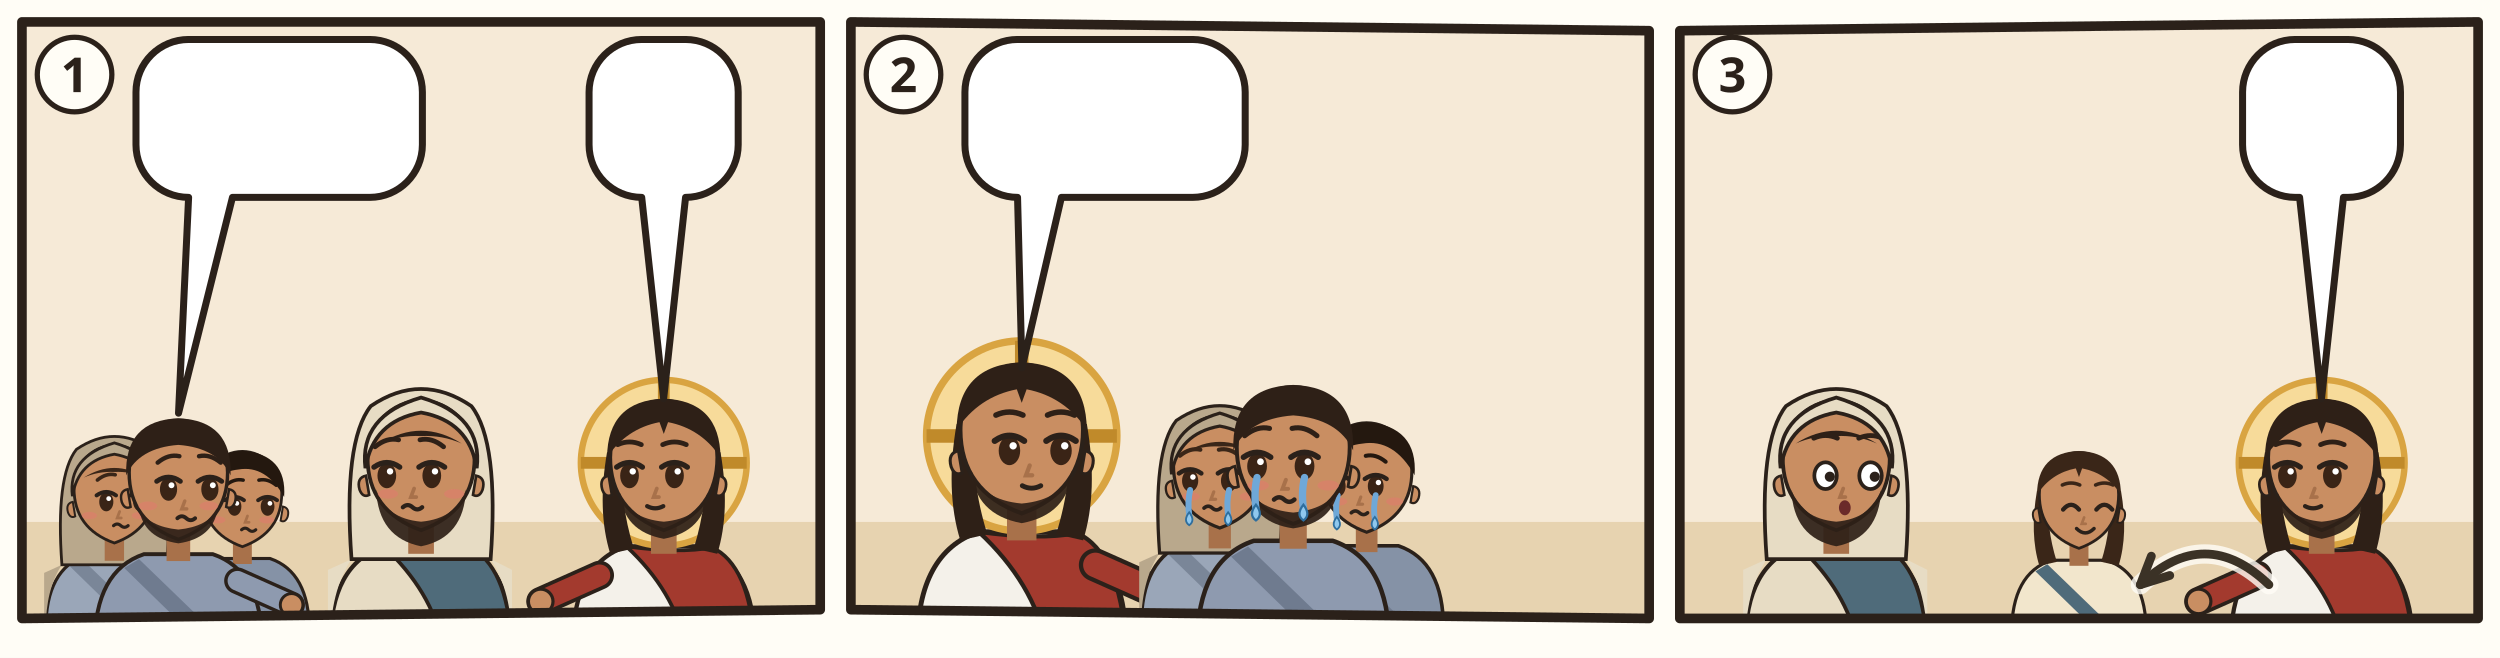
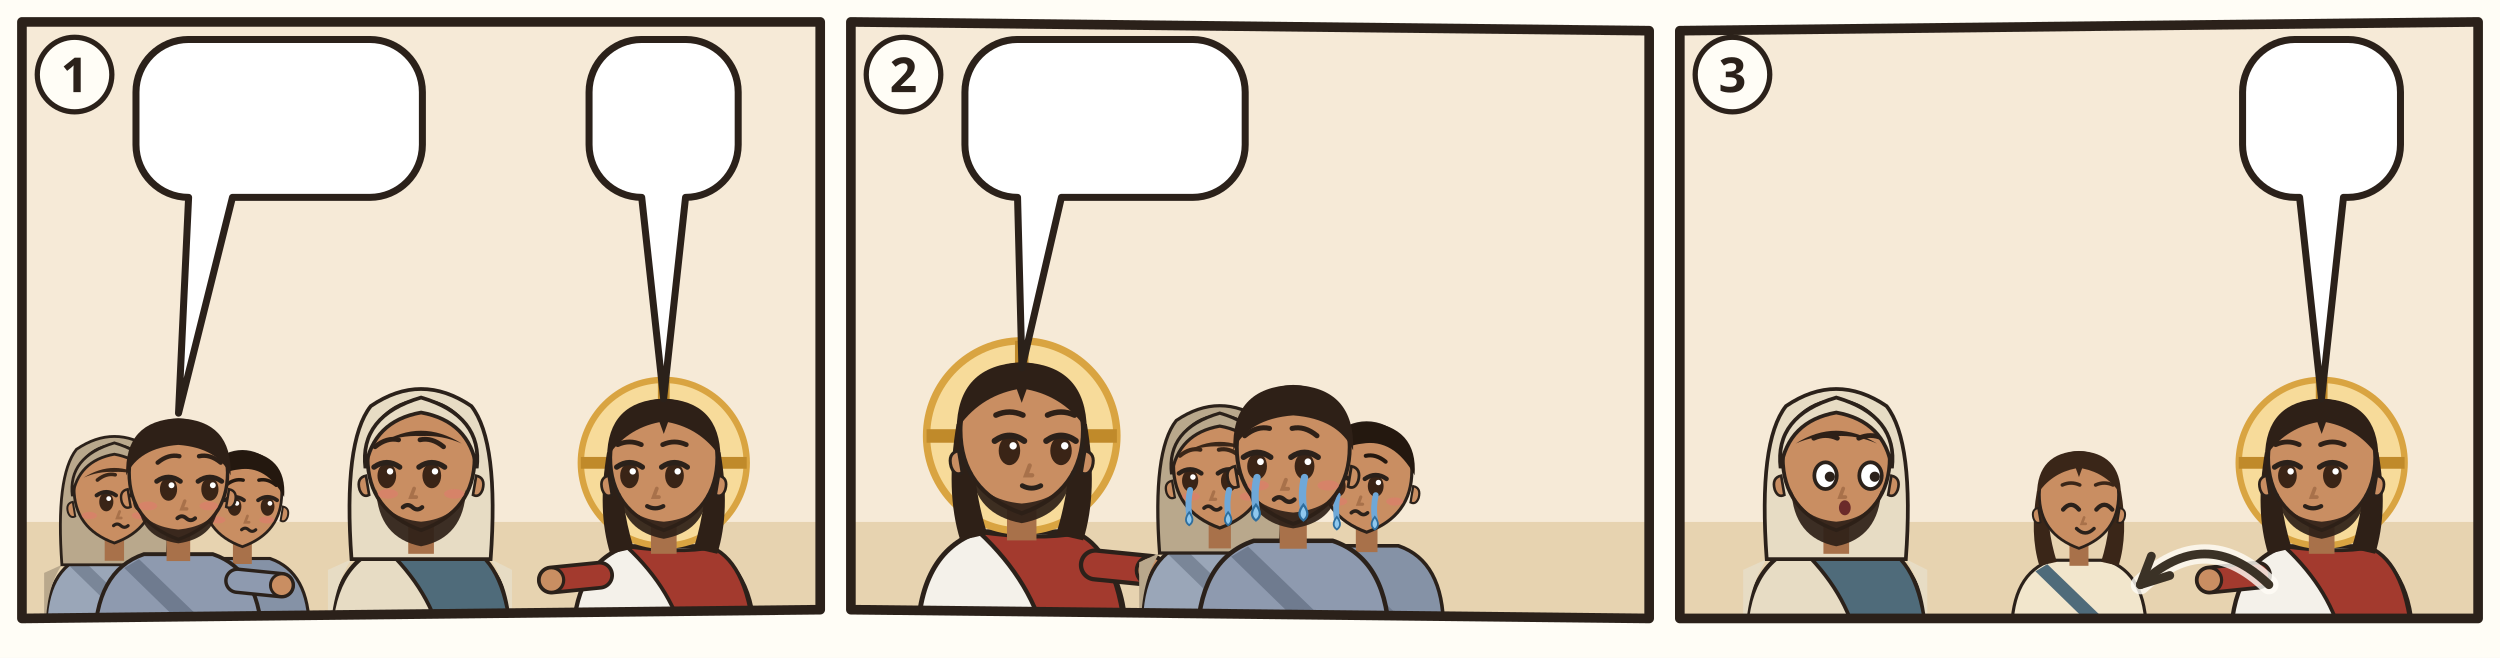
<svg xmlns="http://www.w3.org/2000/svg" viewBox="0 0 380 100">
  <rect width="380" height="100" fill="#FFFDF6" />
  <g transform="translate(2 2) scale(0.6667)">
    <clipPath id="an-cp-mrk-005-035-043-1">
      <polygon points="2,2 184,2 184,136 2,138" />
    </clipPath>
    <g clip-path="url(#an-cp-mrk-005-035-043-1)">
      <polygon points="2,2 184,2 184,136 2,138" fill="#F6EAD7" />
      <path d="M0 116h186v24H0z" fill="#E7D3B0" />
      <g transform="translate(23.07547 109.2056) scale(0.920368)">
        <path d="M-17 34Q-17 19-7 15.6L7 15.6Q17 19 17 34z" fill="#9AA6B8" stroke="#2B211A" stroke-width=".8" />
        <path d="M-13 18Q-17 24-17 34h-.4V20zM13 18Q17 24 17 34V20z" fill="#B9A88C" />
        <path d="M-8 16.6L10 34h-5L-11 18.4z" fill="#7A8698" />
        <path d="M-13 18Q-14.6-4-9.4-10.6Q0-17 9.4-10.6Q14.6-4 13 18z" fill="#B9A88C" stroke="#2B211A" stroke-width=".7" />
        <path d="M-2.4 11h4.8v6h-4.8z" fill="#A8714A" />
        <path d="M-10 -1Q-10 9 0 12.6Q10 9 10 -1A10 10.6 0 0 0 -10 -1z" fill="#C98E62" stroke="#2B211A" stroke-width=".7" />
        <path d="M10.3 2.4q1.8.4 1.2 2.6-.6 1.6-1.8 1z M-10.3 2.4q-1.8.4-1.2 2.6.6 1.6 1.8 1z" fill="#C98E62" stroke="#2B211A" stroke-width=".5" />
        <ellipse cx="-2.0" cy="2.4" rx="1.75" ry="2.35" fill="#3A2416" />
        <path d="M-4.4 0.8Q-2.0 -0.9 0.4 0.8" fill="none" stroke="#2B211A" stroke-width="1" stroke-linecap="round" />
        <circle cx="-1.4" cy="1.6" r=".6" fill="#FFF" />
        <ellipse cx="6.4" cy="2.4" rx="1.75" ry="2.35" fill="#3A2416" />
        <path d="M4.0 0.8Q6.4 -0.9 8.8 0.8" fill="none" stroke="#2B211A" stroke-width="1" stroke-linecap="round" />
        <circle cx="7.0" cy="1.6" r=".6" fill="#FFF" />
        <path d="M-4.2 -3.0Q-2.0 -4.8 0.2 -4.3M4.2 -4.3Q6.4 -4.8 8.6 -3.0" fill="none" stroke="#3A2618" stroke-width=".9" stroke-linecap="round" />
        <path d="M1.3 4.8l-.6 1.6h1" fill="none" stroke="#A8714A" stroke-width=".7" stroke-linecap="round" />
        <ellipse cx="-6.2" cy="5.8" rx="1.9" ry=".9" fill="#E07A6E" opacity=".55" />
        <ellipse cx="6.2" cy="5.8" rx="1.9" ry=".9" fill="#E07A6E" opacity=".55" />
        <path d="M-0.2 8.3q.9-.8 1.8 0t1.8 0" fill="none" stroke="#2B211A" stroke-width=".8" stroke-linecap="round" />
        <path d="M-7.6-3.6Q0-8.4 7.6-3.6Q4-5.2 0-5Q-4-5.2-7.6-3.6z" fill="#3A2618" />
        <path d="M-10.4 1Q-11.6-8.8 0-12.2Q11.6-8.8 10.4 1Q9-7.8 0-9.4Q-9-7.8-10.4 1z" fill="#B9A88C" stroke="#2B211A" stroke-width=".7" />
      </g>
      <g transform="translate(52.25787 110.328) scale(0.89792)">
        <path d="M-17 34Q-17 19-7 15.6L7 15.6Q17 19 17 34z" fill="#8592A6" stroke="#2B211A" stroke-width=".8" />
        <path d="M-8 16.6L10 34h-5L-11 18.4z" fill="#6F7B8F" />
        <path d="M-2.4 11h4.8v6h-4.8z" fill="#A8714A" />
        <path d="M-10 -1Q-10 9 0 12.6Q10 9 10 -1A10 10.6 0 0 0 -10 -1z" fill="#C98E62" stroke="#2B211A" stroke-width=".7" />
        <path d="M10.3 2.4q1.8.4 1.2 2.6-.6 1.6-1.8 1z M-10.3 2.4q-1.8.4-1.2 2.6.6 1.6 1.8 1z" fill="#C98E62" stroke="#2B211A" stroke-width=".5" />
        <ellipse cx="-2.0" cy="2.4" rx="1.75" ry="2.35" fill="#3A2416" />
        <path d="M-4.4 0.8Q-2.0 -0.9 0.4 0.8" fill="none" stroke="#2B211A" stroke-width="1" stroke-linecap="round" />
        <circle cx="-1.4" cy="1.6" r=".6" fill="#FFF" />
        <ellipse cx="6.4" cy="2.4" rx="1.75" ry="2.35" fill="#3A2416" />
        <path d="M4.0 0.8Q6.4 -0.9 8.8 0.8" fill="none" stroke="#2B211A" stroke-width="1" stroke-linecap="round" />
        <circle cx="7.0" cy="1.6" r=".6" fill="#FFF" />
        <path d="M-4.2 -3.0Q-2.0 -4.8 0.2 -4.3M4.2 -4.3Q6.4 -4.8 8.6 -3.0" fill="none" stroke="#24180F" stroke-width=".9" stroke-linecap="round" />
        <path d="M1.3 4.8l-.6 1.6h1" fill="none" stroke="#A8714A" stroke-width=".7" stroke-linecap="round" />
        <ellipse cx="-6.2" cy="5.8" rx="1.9" ry=".9" fill="#E07A6E" opacity=".55" />
        <ellipse cx="6.2" cy="5.8" rx="1.9" ry=".9" fill="#E07A6E" opacity=".55" />
        <path d="M-0.2 8.3q.9-.8 1.8 0t1.8 0" fill="none" stroke="#2B211A" stroke-width=".8" stroke-linecap="round" />
        <path d="M-10.6 0Q-11.4-10.8 0-11.8Q11.4-10.8 10.6 0Q6-8.2-1-7Q-7-6.4-10.6 0z" fill="#24180F" />
      </g>
      <g transform="translate(37.66667 105.8384) scale(1.1224)">
        <path d="M-17 34Q-17 19-7 15.6L7 15.6Q17 19 17 34z" fill="#8E9AAF" stroke="#2B211A" stroke-width=".8" />
        <path d="M-8 16.6L10 34h-5L-11 18.4z" fill="#6F7B8F" />
-         <path d="M12 21L23.0 25.9" stroke="#2B211A" stroke-width="5.4" stroke-linecap="round" />
-         <path d="M12 21L23.0 25.9" stroke="#8E9AAF" stroke-width="4" stroke-linecap="round" />
-         <circle cx="23.0" cy="25.9" r="2.3" fill="#C98E62" stroke="#2B211A" stroke-width=".6" />
+         <path d="M12 21L21.0 21.9" stroke="#2B211A" stroke-width="5.4" stroke-linecap="round" />
+         <path d="M12 21L21.0 21.9" stroke="#8E9AAF" stroke-width="4" stroke-linecap="round" />
+         <circle cx="21.0" cy="21.9" r="2.3" fill="#C98E62" stroke="#2B211A" stroke-width=".6" />
        <path d="M-2.4 11h4.8v6h-4.8z" fill="#A8714A" />
        <path d="M-10 -1Q-10 9 0 12.6Q10 9 10 -1A10 10.6 0 0 0 -10 -1z" fill="#C98E62" stroke="#2B211A" stroke-width=".7" />
        <path d="M10.3 2.4q1.8.4 1.2 2.6-.6 1.6-1.8 1z M-10.3 2.4q-1.8.4-1.2 2.6.6 1.6 1.8 1z" fill="#C98E62" stroke="#2B211A" stroke-width=".5" />
        <path d="M-8 6.4Q-7 12.4 0 13.4Q7 12.4 8 6.4Q6 10 0 10.6Q-6 10-8 6.4z" fill="#2E2017" opacity=".92" />
        <ellipse cx="-2.0" cy="2.4" rx="1.75" ry="2.35" fill="#3A2416" />
        <path d="M-4.4 0.8Q-2.0 -0.9 0.4 0.8" fill="none" stroke="#2B211A" stroke-width="1" stroke-linecap="round" />
        <circle cx="-1.4" cy="1.6" r=".6" fill="#FFF" />
        <ellipse cx="6.4" cy="2.4" rx="1.75" ry="2.35" fill="#3A2416" />
        <path d="M4.0 0.8Q6.4 -0.9 8.8 0.8" fill="none" stroke="#2B211A" stroke-width="1" stroke-linecap="round" />
        <circle cx="7.0" cy="1.6" r=".6" fill="#FFF" />
        <path d="M-4.2 -3.0Q-2.0 -4.8 0.2 -4.3M4.2 -4.3Q6.4 -4.8 8.6 -3.0" fill="none" stroke="#2E2017" stroke-width=".9" stroke-linecap="round" />
        <path d="M1.3 4.8l-.6 1.6h1" fill="none" stroke="#A8714A" stroke-width=".7" stroke-linecap="round" />
        <ellipse cx="-6.2" cy="5.8" rx="1.9" ry=".9" fill="#E07A6E" opacity=".55" />
        <ellipse cx="6.2" cy="5.8" rx="1.9" ry=".9" fill="#E07A6E" opacity=".55" />
        <path d="M-0.2 8.3q.9-.8 1.8 0t1.8 0" fill="none" stroke="#2B211A" stroke-width=".8" stroke-linecap="round" />
        <path d="M-10.6-.4Q-11-11.6 0-12Q11-11.6 10.6-.4Q8-6 0-6.6Q-8-6-10.6-.4z" fill="#2E2017" />
      </g>
      <g transform="translate(93.0 102.52) scale(1.22)">
        <path d="M-17 34Q-17 19-7 15.6L7 15.6Q17 19 17 34z" fill="#E7DCC4" stroke="#2B211A" stroke-width=".8" />
        <path d="M-7 15.6Q3 17 9 15.8Q16 19 17 34L4 34Q2 24-7 15.6z" fill="#4F6B7A" stroke="#2B211A" stroke-width=".7" />
        <path d="M-13 18Q-17 24-17 34h-.4V20zM13 18Q17 24 17 34V20z" fill="#E7DCC4" />
        <path d="M-13 18Q-14.6-4-9.4-10.6Q0-17 9.4-10.6Q14.6-4 13 18z" fill="#E7DCC4" stroke="#2B211A" stroke-width=".7" />
        <path d="M-2.4 11h4.8v6h-4.8z" fill="#A8714A" />
        <path d="M-10 -1Q-10 9 0 12.6Q10 9 10 -1A10 10.6 0 0 0 -10 -1z" fill="#C98E62" stroke="#2B211A" stroke-width=".7" />
        <path d="M10.3 2.4q1.8.4 1.2 2.6-.6 1.6-1.8 1z M-10.3 2.4q-1.8.4-1.2 2.6.6 1.6 1.8 1z" fill="#C98E62" stroke="#2B211A" stroke-width=".5" />
        <path d="M-8.4 5Q-8 14 0 15.6Q8 14 8.4 5Q6.6 10.4 0 11Q-6.6 10.4-8.4 5z" fill="#2E2017" opacity=".92" />
        <ellipse cx="-6.4" cy="2.4" rx="1.75" ry="2.35" fill="#3A2416" />
        <path d="M-8.8 0.8Q-6.4 -0.9 -4.0 0.8" fill="none" stroke="#2B211A" stroke-width="1" stroke-linecap="round" />
        <circle cx="-5.8" cy="1.6" r=".6" fill="#FFF" />
        <ellipse cx="2.0" cy="2.4" rx="1.75" ry="2.35" fill="#3A2416" />
        <path d="M-0.4 0.8Q2.0 -0.9 4.4 0.8" fill="none" stroke="#2B211A" stroke-width="1" stroke-linecap="round" />
        <circle cx="2.6" cy="1.6" r=".6" fill="#FFF" />
        <path d="M-8.6 -3.0Q-6.4 -4.8 -4.2 -4.3M-0.2 -4.3Q2.0 -4.8 4.2 -3.0" fill="none" stroke="#2E2017" stroke-width=".9" stroke-linecap="round" />
        <path d="M-1.3 4.8l-.6 1.6h1" fill="none" stroke="#A8714A" stroke-width=".7" stroke-linecap="round" />
        <ellipse cx="-6.2" cy="5.8" rx="1.9" ry=".9" fill="#E07A6E" opacity=".55" />
        <ellipse cx="6.2" cy="5.8" rx="1.9" ry=".9" fill="#E07A6E" opacity=".55" />
        <path d="M-3.4 8.3q.9-.8 1.8 0t1.8 0" fill="none" stroke="#2B211A" stroke-width=".8" stroke-linecap="round" />
        <path d="M-7.6-3.6Q0-8.4 7.6-3.6Q4-5.2 0-5Q-4-5.2-7.6-3.6z" fill="#2E2017" />
        <path d="M-10.4 1Q-11.6-8.8 0-12.2Q11.6-8.8 10.4 1Q9-7.8 0-9.4Q-9-7.8-10.4 1z" fill="#E7DCC4" stroke="#2B211A" stroke-width=".7" />
      </g>
      <g transform="translate(148.3333 102.52) scale(1.22)">
        <path d="M-17 34Q-17 19-7 15.6L7 15.6Q17 19 17 34z" fill="#F4F1EA" stroke="#2B211A" stroke-width=".8" />
        <path d="M-7 15.6Q3 17 9 15.8Q16 19 17 34L4 34Q2 24-7 15.6z" fill="#A33A2E" stroke="#2B211A" stroke-width=".7" />
-         <path d="M-12 21L-23.0 25.9" stroke="#2B211A" stroke-width="5.4" stroke-linecap="round" />
-         <path d="M-12 21L-23.0 25.9" stroke="#A33A2E" stroke-width="4" stroke-linecap="round" />
-         <circle cx="-23.0" cy="25.9" r="2.3" fill="#C98E62" stroke="#2B211A" stroke-width=".6" />
+         <path d="M-12 21L-21.0 21.9" stroke="#2B211A" stroke-width="5.4" stroke-linecap="round" />
+         <path d="M-12 21L-21.0 21.9" stroke="#A33A2E" stroke-width="4" stroke-linecap="round" />
+         <circle cx="-21.0" cy="21.9" r="2.3" fill="#C98E62" stroke="#2B211A" stroke-width=".6" />
        <circle r="15.5" fill="#F7DB9A" stroke="#D9A441" stroke-width="1.2" />
        <path d="M0-15.5v5M-15.5 0h5M15.5 0h-5" stroke="#C08A2A" stroke-width="2.2" />
        <path d="M-10.6 -2Q-12.5 9-10 17L-5.6 16Q-8.4 7-7.6-1z M10.6 -2Q12.5 9 10 17L5.6 16Q8.4 7 7.6-1z" fill="#2E2017" />
        <path d="M-2.4 11h4.8v6h-4.8z" fill="#A8714A" />
        <path d="M-10 -1Q-10 9 0 12.6Q10 9 10 -1A10 10.6 0 0 0 -10 -1z" fill="#C98E62" stroke="#2B211A" stroke-width=".7" />
        <path d="M10.3 2.4q1.8.4 1.2 2.6-.6 1.6-1.8 1z M-10.3 2.4q-1.8.4-1.2 2.6.6 1.6 1.8 1z" fill="#C98E62" stroke="#2B211A" stroke-width=".5" />
        <path d="M-8.2 5.6Q-7.6 12.8 0 14.2Q7.6 12.8 8.2 5.6Q6.6 10.4 0 11Q-6.6 10.4-8.2 5.6z" fill="#2E2017" opacity=".92" />
        <ellipse cx="-6.4" cy="2.4" rx="1.75" ry="2.35" fill="#3A2416" />
        <path d="M-8.8 0.8Q-6.4 -0.9 -4.0 0.8" fill="none" stroke="#2B211A" stroke-width="1" stroke-linecap="round" />
        <circle cx="-5.8" cy="1.6" r=".6" fill="#FFF" />
        <ellipse cx="2.0" cy="2.4" rx="1.75" ry="2.35" fill="#3A2416" />
        <path d="M-0.4 0.8Q2.0 -0.9 4.4 0.8" fill="none" stroke="#2B211A" stroke-width="1" stroke-linecap="round" />
        <circle cx="2.6" cy="1.6" r=".6" fill="#FFF" />
        <path d="M-8.6 -3.4Q-6.4 -4.4 -4.2 -3.4M-0.2 -3.4Q2.0 -4.4 4.2 -3.4" fill="none" stroke="#2E2017" stroke-width=".9" stroke-linecap="round" />
        <path d="M-1.3 4.8l-.6 1.6h1" fill="none" stroke="#A8714A" stroke-width=".7" stroke-linecap="round" />
        <path d="M-3.1 8.1Q-1.6 8.9 -0.1 8.1" fill="none" stroke="#2B211A" stroke-width=".8" stroke-linecap="round" />
        <path d="M-10.6-1Q-10.5-11.6 0-12Q10.5-11.6 10.6-1Q7-6.4 .8-7.6L0-5.4-.8-7.6Q-7-6.4-10.6-1z" fill="#2E2017" />
      </g>
      <g>
        <path d="M40 6H81.3A12 12 0 0 1 93.3 18V30A12 12 0 0 1 81.3 42L50 42L37.7 91.2L40 42H40A12 12 0 0 1 28 30V18A12 12 0 0 1 40 6Z" fill="#FFFFFF" stroke="#2B211A" stroke-width="1.6" stroke-linejoin="round" />
        <use href="#an-p-tochter-jairus" x="34" y="12" width="16.9" height="24" />
        <use href="#an-z-tod" x="55.9" y="12" width="31.4" height="24" />
      </g>
      <g>
        <path d="M143.3 6H153.3A12 12 0 0 1 165.3 18V30A12 12 0 0 1 153.3 42L153.3 42L148.3 87.9L143.3 42H143.3A12 12 0 0 1 131.3 30V18A12 12 0 0 1 143.3 6Z" fill="#FFFFFF" stroke="#2B211A" stroke-width="1.6" stroke-linejoin="round" />
        <use href="#an-z-glauben" x="137.3" y="12" width="22.0" height="24" />
      </g>
    </g>
    <polygon points="2,2 184,2 184,136 2,138" fill="none" stroke="#2B211A" stroke-width="2.2" stroke-linejoin="round" />
    <circle cx="14" cy="14" r="8.5" fill="#FFFDF6" stroke="#2B211A" stroke-width="1.2" />
    <text x="14" y="18" text-anchor="middle" font-family="sans-serif" font-size="11" font-weight="700" fill="#2B211A">1</text>
  </g>
  <g transform="translate(128 2) scale(0.6667)">
    <clipPath id="an-cp-mrk-005-035-043-2">
      <polygon points="2,2 184,4 184,138 2,136" />
    </clipPath>
    <g clip-path="url(#an-cp-mrk-005-035-043-2)">
      <polygon points="2,2 184,4 184,138 2,136" fill="#F6EAD7" />
      <path d="M0 116h186v24H0z" fill="#E7D3B0" />
      <use href="#an-haus" x="116" y="61" width="66" height="59" opacity=".6" />
      <g transform="translate(40.95 96.4) scale(1.4)">
        <path d="M-17 34Q-17 19-7 15.6L7 15.6Q17 19 17 34z" fill="#F4F1EA" stroke="#2B211A" stroke-width=".8" />
        <path d="M-7 15.6Q3 17 9 15.8Q16 19 17 34L4 34Q2 24-7 15.6z" fill="#A33A2E" stroke="#2B211A" stroke-width=".7" />
-         <path d="M12 21L23.0 25.9" stroke="#2B211A" stroke-width="5.4" stroke-linecap="round" />
-         <path d="M12 21L23.0 25.9" stroke="#A33A2E" stroke-width="4" stroke-linecap="round" />
-         <circle cx="23.0" cy="25.9" r="2.3" fill="#C98E62" stroke="#2B211A" stroke-width=".6" />
+         <path d="M12 21L21.0 21.9" stroke="#2B211A" stroke-width="5.4" stroke-linecap="round" />
+         <path d="M12 21L21.0 21.9" stroke="#A33A2E" stroke-width="4" stroke-linecap="round" />
+         <circle cx="21.0" cy="21.9" r="2.3" fill="#C98E62" stroke="#2B211A" stroke-width=".6" />
        <circle r="15.5" fill="#F7DB9A" stroke="#D9A441" stroke-width="1.2" />
        <path d="M0-15.5v5M-15.5 0h5M15.5 0h-5" stroke="#C08A2A" stroke-width="2.2" />
        <path d="M-10.6 -2Q-12.5 9-10 17L-5.6 16Q-8.4 7-7.6-1z M10.6 -2Q12.5 9 10 17L5.6 16Q8.4 7 7.6-1z" fill="#2E2017" />
        <path d="M-2.4 11h4.8v6h-4.8z" fill="#A8714A" />
        <path d="M-10 -1Q-10 9 0 12.6Q10 9 10 -1A10 10.6 0 0 0 -10 -1z" fill="#C98E62" stroke="#2B211A" stroke-width=".7" />
        <path d="M10.3 2.4q1.8.4 1.2 2.6-.6 1.6-1.8 1z M-10.3 2.4q-1.8.4-1.2 2.6.6 1.6 1.8 1z" fill="#C98E62" stroke="#2B211A" stroke-width=".5" />
        <path d="M-8.2 5.6Q-7.6 12.8 0 14.2Q7.6 12.8 8.2 5.6Q6.6 10.4 0 11Q-6.6 10.4-8.2 5.6z" fill="#2E2017" opacity=".92" />
        <ellipse cx="-2.0" cy="2.4" rx="1.75" ry="2.35" fill="#3A2416" />
        <path d="M-4.4 0.8Q-2.0 -0.9 0.4 0.8" fill="none" stroke="#2B211A" stroke-width="1" stroke-linecap="round" />
        <circle cx="-1.4" cy="1.6" r=".6" fill="#FFF" />
        <ellipse cx="6.4" cy="2.4" rx="1.75" ry="2.35" fill="#3A2416" />
        <path d="M4.0 0.8Q6.4 -0.9 8.8 0.8" fill="none" stroke="#2B211A" stroke-width="1" stroke-linecap="round" />
        <circle cx="7.0" cy="1.6" r=".6" fill="#FFF" />
        <path d="M-4.2 -3.4Q-2.0 -4.4 0.2 -3.4M4.2 -3.4Q6.4 -4.4 8.6 -3.4" fill="none" stroke="#2E2017" stroke-width=".9" stroke-linecap="round" />
        <path d="M1.3 4.8l-.6 1.6h1" fill="none" stroke="#A8714A" stroke-width=".7" stroke-linecap="round" />
        <path d="M0.1 8.1Q1.6 8.9 3.1 8.1" fill="none" stroke="#2B211A" stroke-width=".8" stroke-linecap="round" />
        <path d="M-10.6-1Q-10.5-11.6 0-12Q10.5-11.6 10.6-1Q7-6.4 .8-7.6L0-5.4-.8-7.6Q-7-6.4-10.6-1z" fill="#2E2017" />
      </g>
      <g transform="translate(86.106 104.072) scale(1.05616)">
        <path d="M-17 34Q-17 19-7 15.6L7 15.6Q17 19 17 34z" fill="#9AA6B8" stroke="#2B211A" stroke-width=".8" />
        <path d="M-13 18Q-17 24-17 34h-.4V20zM13 18Q17 24 17 34V20z" fill="#B9A88C" />
        <path d="M-8 16.6L10 34h-5L-11 18.4z" fill="#7A8698" />
        <path d="M-13 18Q-14.6-4-9.4-10.6Q0-17 9.4-10.6Q14.6-4 13 18z" fill="#B9A88C" stroke="#2B211A" stroke-width=".7" />
        <path d="M-2.4 11h4.8v6h-4.8z" fill="#A8714A" />
        <path d="M-10 -1Q-10 9 0 12.6Q10 9 10 -1A10 10.6 0 0 0 -10 -1z" fill="#C98E62" stroke="#2B211A" stroke-width=".7" />
        <path d="M10.3 2.4q1.8.4 1.2 2.6-.6 1.6-1.8 1z M-10.3 2.4q-1.8.4-1.2 2.6.6 1.6 1.8 1z" fill="#C98E62" stroke="#2B211A" stroke-width=".5" />
        <ellipse cx="-6.4" cy="2.4" rx="1.75" ry="2.35" fill="#3A2416" />
        <path d="M-8.8 0.8Q-6.4 -0.9 -4.0 0.8" fill="none" stroke="#2B211A" stroke-width="1" stroke-linecap="round" />
        <circle cx="-5.8" cy="1.6" r=".6" fill="#FFF" />
        <ellipse cx="2.0" cy="2.4" rx="1.75" ry="2.35" fill="#3A2416" />
        <path d="M-0.4 0.8Q2.0 -0.9 4.4 0.8" fill="none" stroke="#2B211A" stroke-width="1" stroke-linecap="round" />
        <circle cx="2.6" cy="1.6" r=".6" fill="#FFF" />
        <path d="M-8.6 -3.0Q-6.4 -4.8 -4.2 -4.3M-0.2 -4.3Q2.0 -4.8 4.2 -3.0" fill="none" stroke="#3A2618" stroke-width=".9" stroke-linecap="round" />
        <path d="M-1.3 4.8l-.6 1.6h1" fill="none" stroke="#A8714A" stroke-width=".7" stroke-linecap="round" />
        <ellipse cx="-6.2" cy="5.8" rx="1.9" ry=".9" fill="#E07A6E" opacity=".55" />
        <ellipse cx="6.2" cy="5.8" rx="1.9" ry=".9" fill="#E07A6E" opacity=".55" />
        <path d="M-3.4 8.3q.9-.8 1.8 0t1.8 0" fill="none" stroke="#2B211A" stroke-width=".8" stroke-linecap="round" />
        <path d="M-6.4 4.4q-.6 2.6-.2 5.4" fill="none" stroke="#6FA8D8" stroke-width="1.3" stroke-linecap="round" />
        <path d="M-6.6 9.2q1.4 1.8 0 2.8-1.4-1 0-2.8z" fill="#8FC8EE" stroke="#2E6E9E" stroke-width=".4" />
        <path d="M2.0 4.4q-.6 2.6-.2 5.4" fill="none" stroke="#6FA8D8" stroke-width="1.3" stroke-linecap="round" />
        <path d="M1.8 9.2q1.4 1.8 0 2.8-1.4-1 0-2.8z" fill="#8FC8EE" stroke="#2E6E9E" stroke-width=".4" />
        <path d="M-7.6-3.6Q0-8.4 7.6-3.6Q4-5.2 0-5Q-4-5.2-7.6-3.6z" fill="#3A2618" />
        <path d="M-10.4 1Q-11.6-8.8 0-12.2Q11.6-8.8 10.4 1Q9-7.8 0-9.4Q-9-7.8-10.4 1z" fill="#B9A88C" stroke="#2B211A" stroke-width=".7" />
      </g>
      <g transform="translate(119.594 105.36) scale(1.0304)">
        <path d="M-17 34Q-17 19-7 15.6L7 15.6Q17 19 17 34z" fill="#8592A6" stroke="#2B211A" stroke-width=".8" />
        <path d="M-8 16.6L10 34h-5L-11 18.4z" fill="#6F7B8F" />
        <path d="M-2.4 11h4.8v6h-4.8z" fill="#A8714A" />
        <path d="M-10 -1Q-10 9 0 12.6Q10 9 10 -1A10 10.6 0 0 0 -10 -1z" fill="#C98E62" stroke="#2B211A" stroke-width=".7" />
        <path d="M10.3 2.4q1.8.4 1.2 2.6-.6 1.6-1.8 1z M-10.3 2.4q-1.8.4-1.2 2.6.6 1.6 1.8 1z" fill="#C98E62" stroke="#2B211A" stroke-width=".5" />
        <ellipse cx="-6.4" cy="2.4" rx="1.75" ry="2.35" fill="#3A2416" />
        <path d="M-8.8 0.8Q-6.4 -0.9 -4.0 0.8" fill="none" stroke="#2B211A" stroke-width="1" stroke-linecap="round" />
        <circle cx="-5.8" cy="1.6" r=".6" fill="#FFF" />
        <ellipse cx="2.0" cy="2.4" rx="1.75" ry="2.35" fill="#3A2416" />
        <path d="M-0.4 0.8Q2.0 -0.9 4.4 0.8" fill="none" stroke="#2B211A" stroke-width="1" stroke-linecap="round" />
        <circle cx="2.6" cy="1.6" r=".6" fill="#FFF" />
        <path d="M-8.6 -3.0Q-6.4 -4.8 -4.2 -4.3M-0.2 -4.3Q2.0 -4.8 4.2 -3.0" fill="none" stroke="#24180F" stroke-width=".9" stroke-linecap="round" />
        <path d="M-1.3 4.8l-.6 1.6h1" fill="none" stroke="#A8714A" stroke-width=".7" stroke-linecap="round" />
        <ellipse cx="-6.2" cy="5.8" rx="1.9" ry=".9" fill="#E07A6E" opacity=".55" />
        <ellipse cx="6.2" cy="5.8" rx="1.9" ry=".9" fill="#E07A6E" opacity=".55" />
        <path d="M-3.4 8.3q.9-.8 1.8 0t1.8 0" fill="none" stroke="#2B211A" stroke-width=".8" stroke-linecap="round" />
        <path d="M-6.4 4.4q-.6 2.6-.2 5.4" fill="none" stroke="#6FA8D8" stroke-width="1.3" stroke-linecap="round" />
        <path d="M-6.6 9.2q1.4 1.8 0 2.8-1.4-1 0-2.8z" fill="#8FC8EE" stroke="#2E6E9E" stroke-width=".4" />
        <path d="M2.0 4.4q-.6 2.6-.2 5.4" fill="none" stroke="#6FA8D8" stroke-width="1.3" stroke-linecap="round" />
        <path d="M1.8 9.2q1.4 1.8 0 2.8-1.4-1 0-2.8z" fill="#8FC8EE" stroke="#2E6E9E" stroke-width=".4" />
        <path d="M-10.6 0Q-11.4-10.8 0-11.8Q11.4-10.8 10.6 0Q6-8.2-1-7Q-7-6.4-10.6 0z" fill="#24180F" />
      </g>
      <g transform="translate(102.85 100.208) scale(1.288)">
        <path d="M-17 34Q-17 19-7 15.6L7 15.6Q17 19 17 34z" fill="#8E9AAF" stroke="#2B211A" stroke-width=".8" />
        <path d="M-8 16.6L10 34h-5L-11 18.4z" fill="#6F7B8F" />
        <path d="M-2.4 11h4.8v6h-4.8z" fill="#A8714A" />
        <path d="M-10 -1Q-10 9 0 12.6Q10 9 10 -1A10 10.6 0 0 0 -10 -1z" fill="#C98E62" stroke="#2B211A" stroke-width=".7" />
        <path d="M10.3 2.4q1.8.4 1.2 2.6-.6 1.6-1.8 1z M-10.3 2.4q-1.8.4-1.2 2.6.6 1.6 1.8 1z" fill="#C98E62" stroke="#2B211A" stroke-width=".5" />
        <path d="M-8 6.4Q-7 12.4 0 13.4Q7 12.4 8 6.4Q6 10 0 10.6Q-6 10-8 6.4z" fill="#2E2017" opacity=".92" />
        <ellipse cx="-6.4" cy="2.4" rx="1.75" ry="2.35" fill="#3A2416" />
        <path d="M-8.8 0.8Q-6.4 -0.9 -4.0 0.8" fill="none" stroke="#2B211A" stroke-width="1" stroke-linecap="round" />
        <circle cx="-5.8" cy="1.6" r=".6" fill="#FFF" />
        <ellipse cx="2.0" cy="2.4" rx="1.75" ry="2.35" fill="#3A2416" />
        <path d="M-0.4 0.8Q2.0 -0.9 4.4 0.8" fill="none" stroke="#2B211A" stroke-width="1" stroke-linecap="round" />
        <circle cx="2.6" cy="1.6" r=".6" fill="#FFF" />
        <path d="M-8.6 -3.0Q-6.4 -4.8 -4.2 -4.3M-0.2 -4.3Q2.0 -4.8 4.2 -3.0" fill="none" stroke="#2E2017" stroke-width=".9" stroke-linecap="round" />
        <path d="M-1.3 4.8l-.6 1.6h1" fill="none" stroke="#A8714A" stroke-width=".7" stroke-linecap="round" />
        <ellipse cx="-6.2" cy="5.8" rx="1.9" ry=".9" fill="#E07A6E" opacity=".55" />
        <ellipse cx="6.2" cy="5.8" rx="1.9" ry=".9" fill="#E07A6E" opacity=".55" />
        <path d="M-3.4 8.3q.9-.8 1.8 0t1.8 0" fill="none" stroke="#2B211A" stroke-width=".8" stroke-linecap="round" />
        <path d="M-6.4 4.4q-.6 2.6-.2 5.4" fill="none" stroke="#6FA8D8" stroke-width="1.3" stroke-linecap="round" />
        <path d="M-6.6 9.2q1.4 1.8 0 2.8-1.4-1 0-2.8z" fill="#8FC8EE" stroke="#2E6E9E" stroke-width=".4" />
        <path d="M2.0 4.4q-.6 2.6-.2 5.4" fill="none" stroke="#6FA8D8" stroke-width="1.3" stroke-linecap="round" />
        <path d="M1.8 9.2q1.4 1.8 0 2.8-1.4-1 0-2.8z" fill="#8FC8EE" stroke="#2E6E9E" stroke-width=".4" />
        <path d="M-10.6-.4Q-11-11.6 0-12Q11-11.6 10.6-.4Q8-6 0-6.6Q-8-6-10.6-.4z" fill="#2E2017" />
      </g>
      <g>
        <path d="M40 6H79.9A12 12 0 0 1 91.9 18V30A12 12 0 0 1 79.9 42L50 42L41 80.9L40 42H40A12 12 0 0 1 28 30V18A12 12 0 0 1 40 6Z" fill="#FFFFFF" stroke="#2B211A" stroke-width="1.6" stroke-linejoin="round" />
        <use href="#an-p-tochter-jairus" x="34" y="12" width="16.9" height="24" />
        <use href="#an-z-schlafen" x="55.9" y="12" width="30.0" height="24" />
      </g>
    </g>
    <polygon points="2,2 184,4 184,138 2,136" fill="none" stroke="#2B211A" stroke-width="2.2" stroke-linejoin="round" />
    <circle cx="14" cy="14" r="8.5" fill="#FFFDF6" stroke="#2B211A" stroke-width="1.2" />
    <text x="14" y="18" text-anchor="middle" font-family="sans-serif" font-size="11" font-weight="700" fill="#2B211A">2</text>
  </g>
  <g transform="translate(254 2) scale(0.6667)">
    <clipPath id="an-cp-mrk-005-035-043-3">
      <polygon points="2,4 184,2 184,138 2,138" />
    </clipPath>
    <g clip-path="url(#an-cp-mrk-005-035-043-3)">
      <polygon points="2,4 184,2 184,138 2,138" fill="#F6EAD7" />
      <path d="M0 116h186v24H0z" fill="#E7D3B0" />
      <g transform="translate(37.66667 102.52) scale(1.22)">
        <path d="M-17 34Q-17 19-7 15.6L7 15.6Q17 19 17 34z" fill="#E7DCC4" stroke="#2B211A" stroke-width=".8" />
        <path d="M-7 15.6Q3 17 9 15.8Q16 19 17 34L4 34Q2 24-7 15.6z" fill="#4F6B7A" stroke="#2B211A" stroke-width=".7" />
        <path d="M-13 18Q-17 24-17 34h-.4V20zM13 18Q17 24 17 34V20z" fill="#E7DCC4" />
        <path d="M-13 18Q-14.6-4-9.4-10.6Q0-17 9.4-10.6Q14.6-4 13 18z" fill="#E7DCC4" stroke="#2B211A" stroke-width=".7" />
        <path d="M-2.4 11h4.8v6h-4.8z" fill="#A8714A" />
        <path d="M-10 -1Q-10 9 0 12.6Q10 9 10 -1A10 10.6 0 0 0 -10 -1z" fill="#C98E62" stroke="#2B211A" stroke-width=".7" />
        <path d="M10.3 2.4q1.8.4 1.2 2.6-.6 1.6-1.8 1z M-10.3 2.4q-1.8.4-1.2 2.6.6 1.6 1.8 1z" fill="#C98E62" stroke="#2B211A" stroke-width=".5" />
        <path d="M-8.4 5Q-8 14 0 15.6Q8 14 8.4 5Q6.6 10.4 0 11Q-6.6 10.4-8.4 5z" fill="#2E2017" opacity=".92" />
        <ellipse cx="-2.0" cy="2.4" rx="2.1" ry="2.5" fill="#FFF" stroke="#2B211A" stroke-width=".7" />
        <circle cx="-1.2" cy="2.6" r=".95" fill="#2B211A" />
        <ellipse cx="6.4" cy="2.4" rx="2.1" ry="2.5" fill="#FFF" stroke="#2B211A" stroke-width=".7" />
        <circle cx="7.2" cy="2.6" r=".95" fill="#2B211A" />
        <path d="M-4.2 -4.6Q-2.0 -5.6 0.2 -4.6M4.2 -4.6Q6.4 -5.6 8.6 -4.6" fill="none" stroke="#2E2017" stroke-width=".9" stroke-linecap="round" />
        <path d="M1.3 4.8l-.6 1.6h1" fill="none" stroke="#A8714A" stroke-width=".7" stroke-linecap="round" />
        <ellipse cx="1.6" cy="8.4" rx="1.1" ry="1.4" fill="#6B2A2A" />
        <path d="M-7.6-3.6Q0-8.4 7.6-3.6Q4-5.2 0-5Q-4-5.2-7.6-3.6z" fill="#2E2017" />
        <path d="M-10.4 1Q-11.6-8.8 0-12.2Q11.6-8.8 10.4 1Q9-7.8 0-9.4Q-9-7.8-10.4 1z" fill="#E7DCC4" stroke="#2B211A" stroke-width=".7" />
      </g>
      <g transform="translate(93.0 110.6452) scale(0.9028)">
        <path d="M-17 34Q-17 19-7 15.6L7 15.6Q17 19 17 34z" fill="#F2E6CC" stroke="#2B211A" stroke-width=".8" />
        <path d="M-8 16.6L10 34h-5L-11 18.4z" fill="#4F6B7A" />
        <path d="M-10.6 -2Q-12.5 9-10 17L-5.6 16Q-8.4 7-7.6-1z M10.6 -2Q12.5 9 10 17L5.6 16Q8.4 7 7.6-1z" fill="#3A2618" />
        <path d="M-2.4 11h4.8v6h-4.8z" fill="#A8714A" />
        <path d="M-10 -1Q-10 9 0 12.6Q10 9 10 -1A10 10.6 0 0 0 -10 -1z" fill="#C98E62" stroke="#2B211A" stroke-width=".7" />
        <path d="M10.3 2.4q1.8.4 1.2 2.6-.6 1.6-1.8 1z M-10.3 2.4q-1.8.4-1.2 2.6.6 1.6 1.8 1z" fill="#C98E62" stroke="#2B211A" stroke-width=".5" />
        <path d="M-4.0 2.8Q-2.0 0.4 0.0 2.8" fill="none" stroke="#2B211A" stroke-width="1.1" stroke-linecap="round" />
        <path d="M4.4 2.8Q6.4 0.4 8.4 2.8" fill="none" stroke="#2B211A" stroke-width="1.1" stroke-linecap="round" />
        <path d="M-4.2 -3.4Q-2.0 -4.4 0.2 -3.4M4.2 -3.4Q6.4 -4.4 8.6 -3.4" fill="none" stroke="#3A2618" stroke-width=".9" stroke-linecap="round" />
        <path d="M1.3 4.8l-.6 1.6h1" fill="none" stroke="#A8714A" stroke-width=".7" stroke-linecap="round" />
        <path d="M-0.6 7.6Q1.6 9.8 3.8 7.6" fill="none" stroke="#2B211A" stroke-width=".9" stroke-linecap="round" />
        <path d="M-10.6-1Q-10.5-11.6 0-12Q10.5-11.6 10.6-1Q7-6.4 .8-7.6L0-5.4-.8-7.6Q-7-6.4-10.6-1z" fill="#3A2618" />
      </g>
      <g transform="translate(148.3333 102.52) scale(1.22)">
        <path d="M-17 34Q-17 19-7 15.6L7 15.6Q17 19 17 34z" fill="#F4F1EA" stroke="#2B211A" stroke-width=".8" />
        <path d="M-7 15.6Q3 17 9 15.8Q16 19 17 34L4 34Q2 24-7 15.6z" fill="#A33A2E" stroke="#2B211A" stroke-width=".7" />
-         <path d="M-12 21L-23.0 25.9" stroke="#2B211A" stroke-width="5.4" stroke-linecap="round" />
-         <path d="M-12 21L-23.0 25.9" stroke="#A33A2E" stroke-width="4" stroke-linecap="round" />
-         <circle cx="-23.0" cy="25.9" r="2.3" fill="#C98E62" stroke="#2B211A" stroke-width=".6" />
+         <path d="M-12 21L-21.0 21.9" stroke="#2B211A" stroke-width="5.4" stroke-linecap="round" />
+         <path d="M-12 21L-21.0 21.9" stroke="#A33A2E" stroke-width="4" stroke-linecap="round" />
+         <circle cx="-21.0" cy="21.9" r="2.3" fill="#C98E62" stroke="#2B211A" stroke-width=".6" />
        <circle r="15.5" fill="#F7DB9A" stroke="#D9A441" stroke-width="1.2" />
        <path d="M0-15.5v5M-15.5 0h5M15.5 0h-5" stroke="#C08A2A" stroke-width="2.2" />
        <path d="M-10.6 -2Q-12.5 9-10 17L-5.6 16Q-8.4 7-7.6-1z M10.6 -2Q12.5 9 10 17L5.6 16Q8.4 7 7.6-1z" fill="#2E2017" />
        <path d="M-2.4 11h4.8v6h-4.8z" fill="#A8714A" />
        <path d="M-10 -1Q-10 9 0 12.6Q10 9 10 -1A10 10.6 0 0 0 -10 -1z" fill="#C98E62" stroke="#2B211A" stroke-width=".7" />
        <path d="M10.3 2.4q1.8.4 1.2 2.6-.6 1.6-1.8 1z M-10.3 2.4q-1.8.4-1.2 2.6.6 1.6 1.8 1z" fill="#C98E62" stroke="#2B211A" stroke-width=".5" />
        <path d="M-8.2 5.6Q-7.6 12.8 0 14.2Q7.6 12.8 8.2 5.6Q6.6 10.4 0 11Q-6.6 10.4-8.2 5.6z" fill="#2E2017" opacity=".92" />
        <ellipse cx="-6.4" cy="2.4" rx="1.75" ry="2.35" fill="#3A2416" />
        <path d="M-8.8 0.8Q-6.4 -0.9 -4.0 0.8" fill="none" stroke="#2B211A" stroke-width="1" stroke-linecap="round" />
        <circle cx="-5.8" cy="1.6" r=".6" fill="#FFF" />
        <ellipse cx="2.0" cy="2.4" rx="1.75" ry="2.35" fill="#3A2416" />
        <path d="M-0.4 0.8Q2.0 -0.9 4.4 0.8" fill="none" stroke="#2B211A" stroke-width="1" stroke-linecap="round" />
        <circle cx="2.6" cy="1.6" r=".6" fill="#FFF" />
        <path d="M-8.6 -3.4Q-6.4 -4.4 -4.2 -3.4M-0.2 -3.4Q2.0 -4.4 4.2 -3.4" fill="none" stroke="#2E2017" stroke-width=".9" stroke-linecap="round" />
        <path d="M-1.3 4.8l-.6 1.6h1" fill="none" stroke="#A8714A" stroke-width=".7" stroke-linecap="round" />
        <path d="M-3.1 8.1Q-1.6 8.9 -0.1 8.1" fill="none" stroke="#2B211A" stroke-width=".8" stroke-linecap="round" />
        <path d="M-10.6-1Q-10.5-11.6 0-12Q10.5-11.6 10.6-1Q7-6.4 .8-7.6L0-5.4-.8-7.6Q-7-6.4-10.6-1z" fill="#2E2017" />
      </g>
      <path d="M136.3 130.3Q121.7 116.3 107.0 130.3" fill="none" stroke="#FFFDF6" stroke-width="4.4" stroke-linecap="round" opacity=".8" />
      <path d="M136.3 130.3Q121.7 116.3 107.0 130.3" fill="none" stroke="#3B3226" stroke-width="2" stroke-linecap="round" />
      <path d="M109.5 123.8L107.0 130.3L113.7 128.2" fill="none" stroke="#3B3226" stroke-width="2" stroke-linecap="round" stroke-linejoin="round" />
      <g>
        <path d="M142.3 6H154.3A12 12 0 0 1 166.3 18V30A12 12 0 0 1 154.3 42L153.3 42L148.3 87.9L143.3 42H142.3A12 12 0 0 1 130.3 30V18A12 12 0 0 1 142.3 6Z" fill="#FFFFFF" stroke="#2B211A" stroke-width="1.6" stroke-linejoin="round" />
        <use href="#an-z-aufstehen" x="136.3" y="12" width="24.0" height="24" />
      </g>
    </g>
    <polygon points="2,4 184,2 184,138 2,138" fill="none" stroke="#2B211A" stroke-width="2.2" stroke-linejoin="round" />
    <circle cx="14" cy="14" r="8.5" fill="#FFFDF6" stroke="#2B211A" stroke-width="1.2" />
    <text x="14" y="18" text-anchor="middle" font-family="sans-serif" font-size="11" font-weight="700" fill="#2B211A">3</text>
  </g>
</svg>
